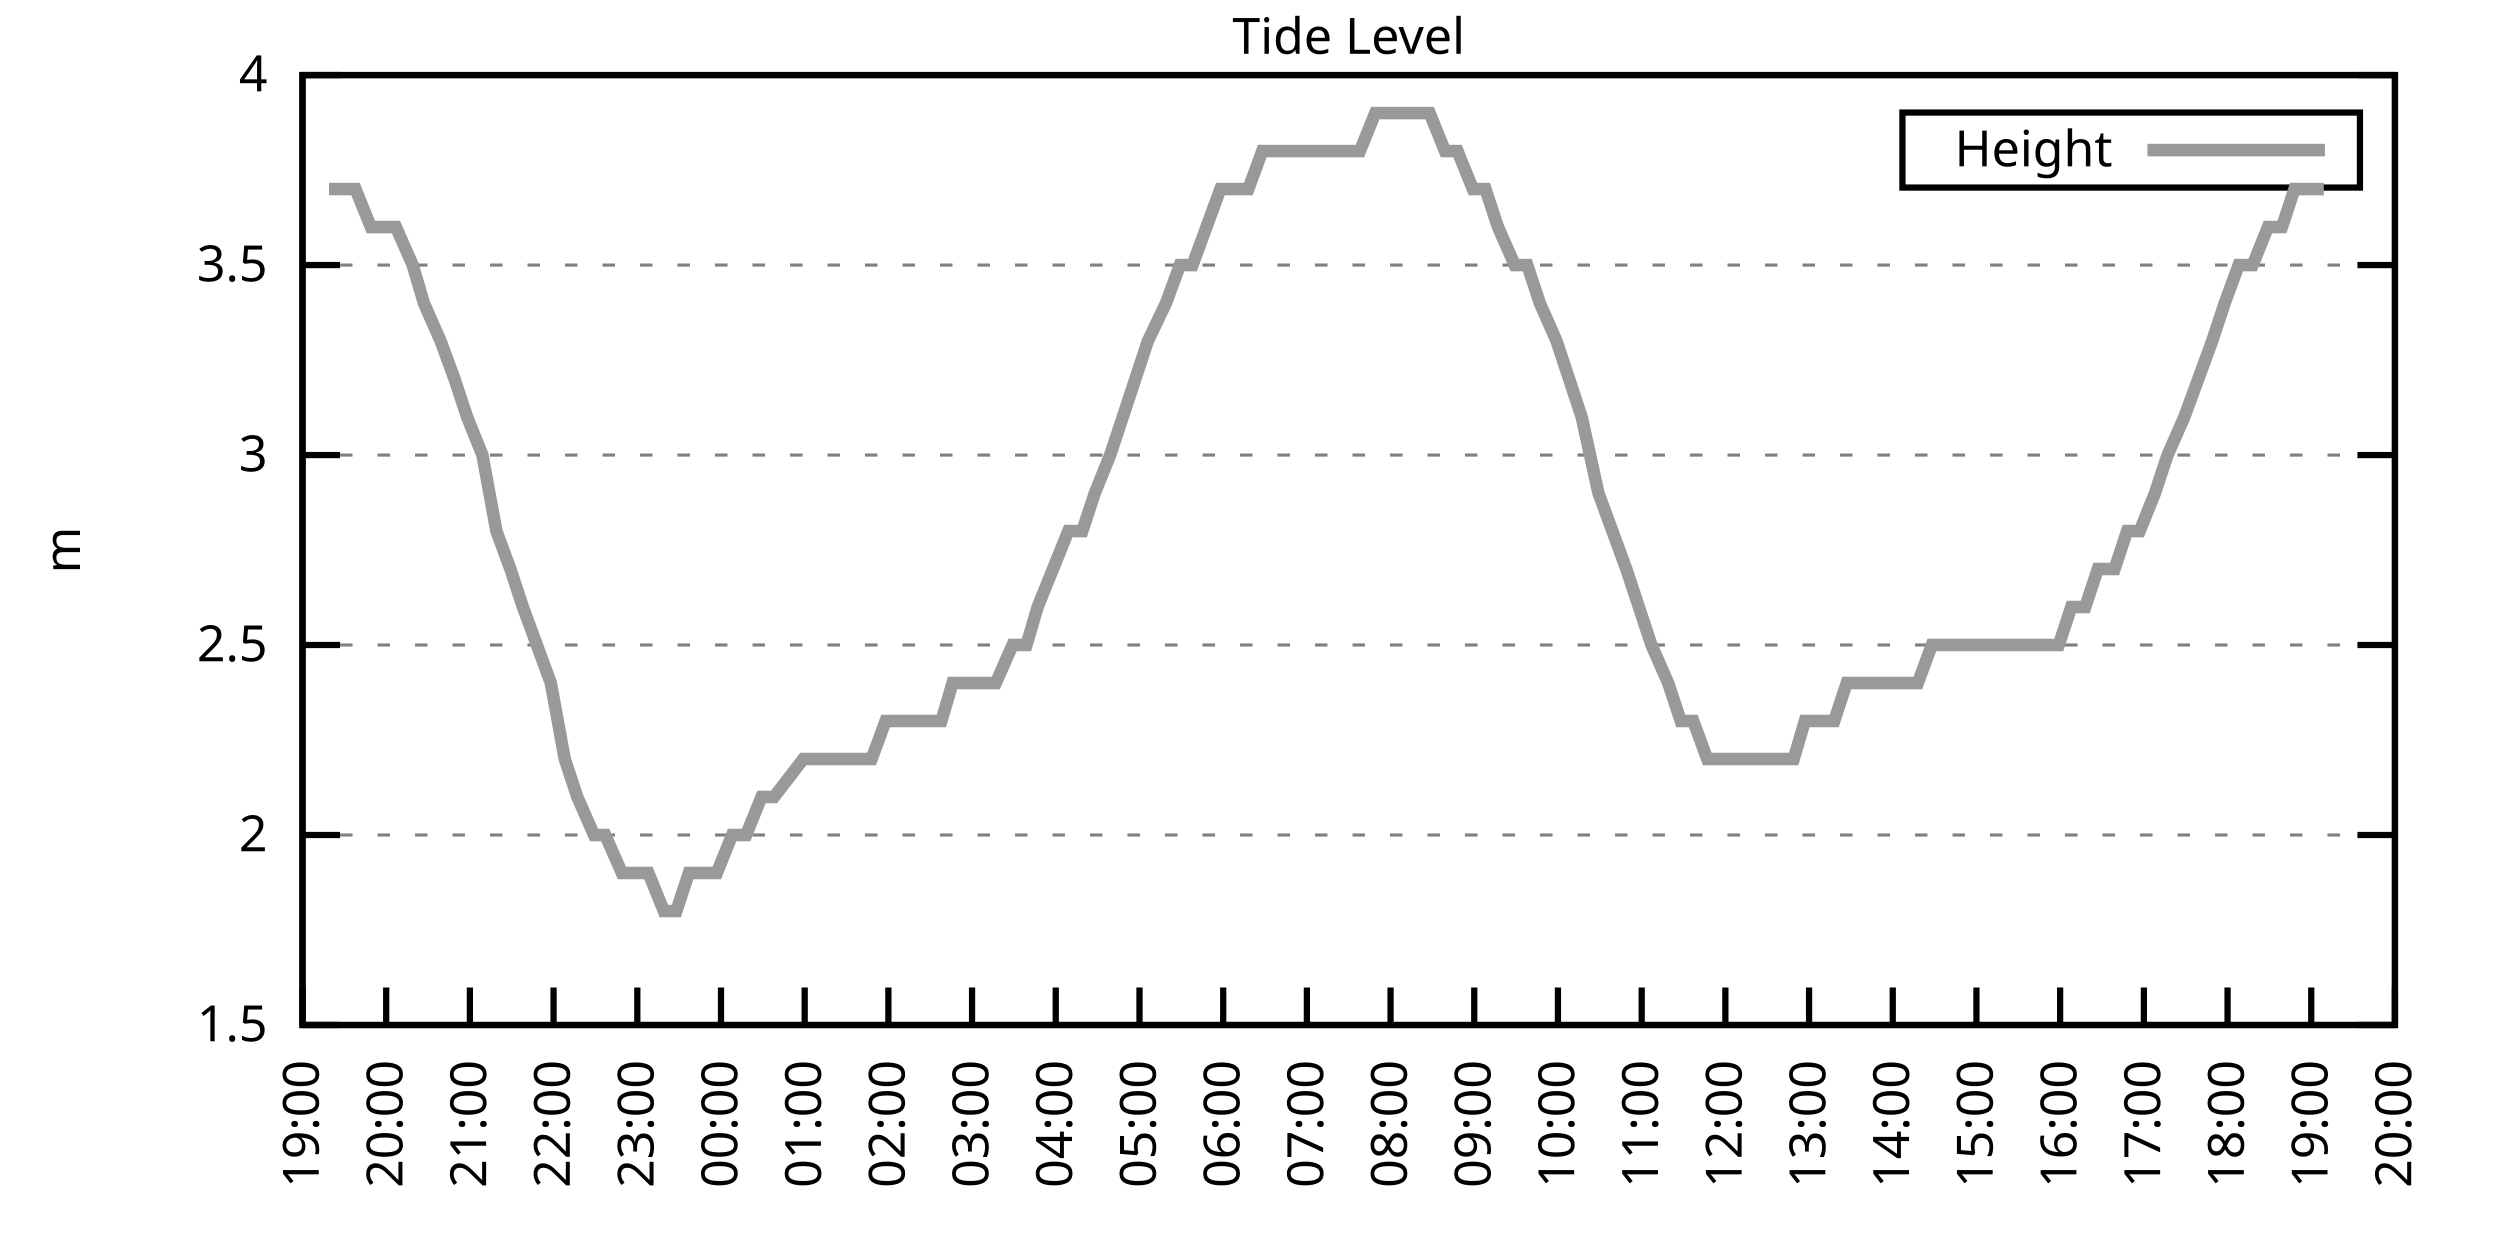
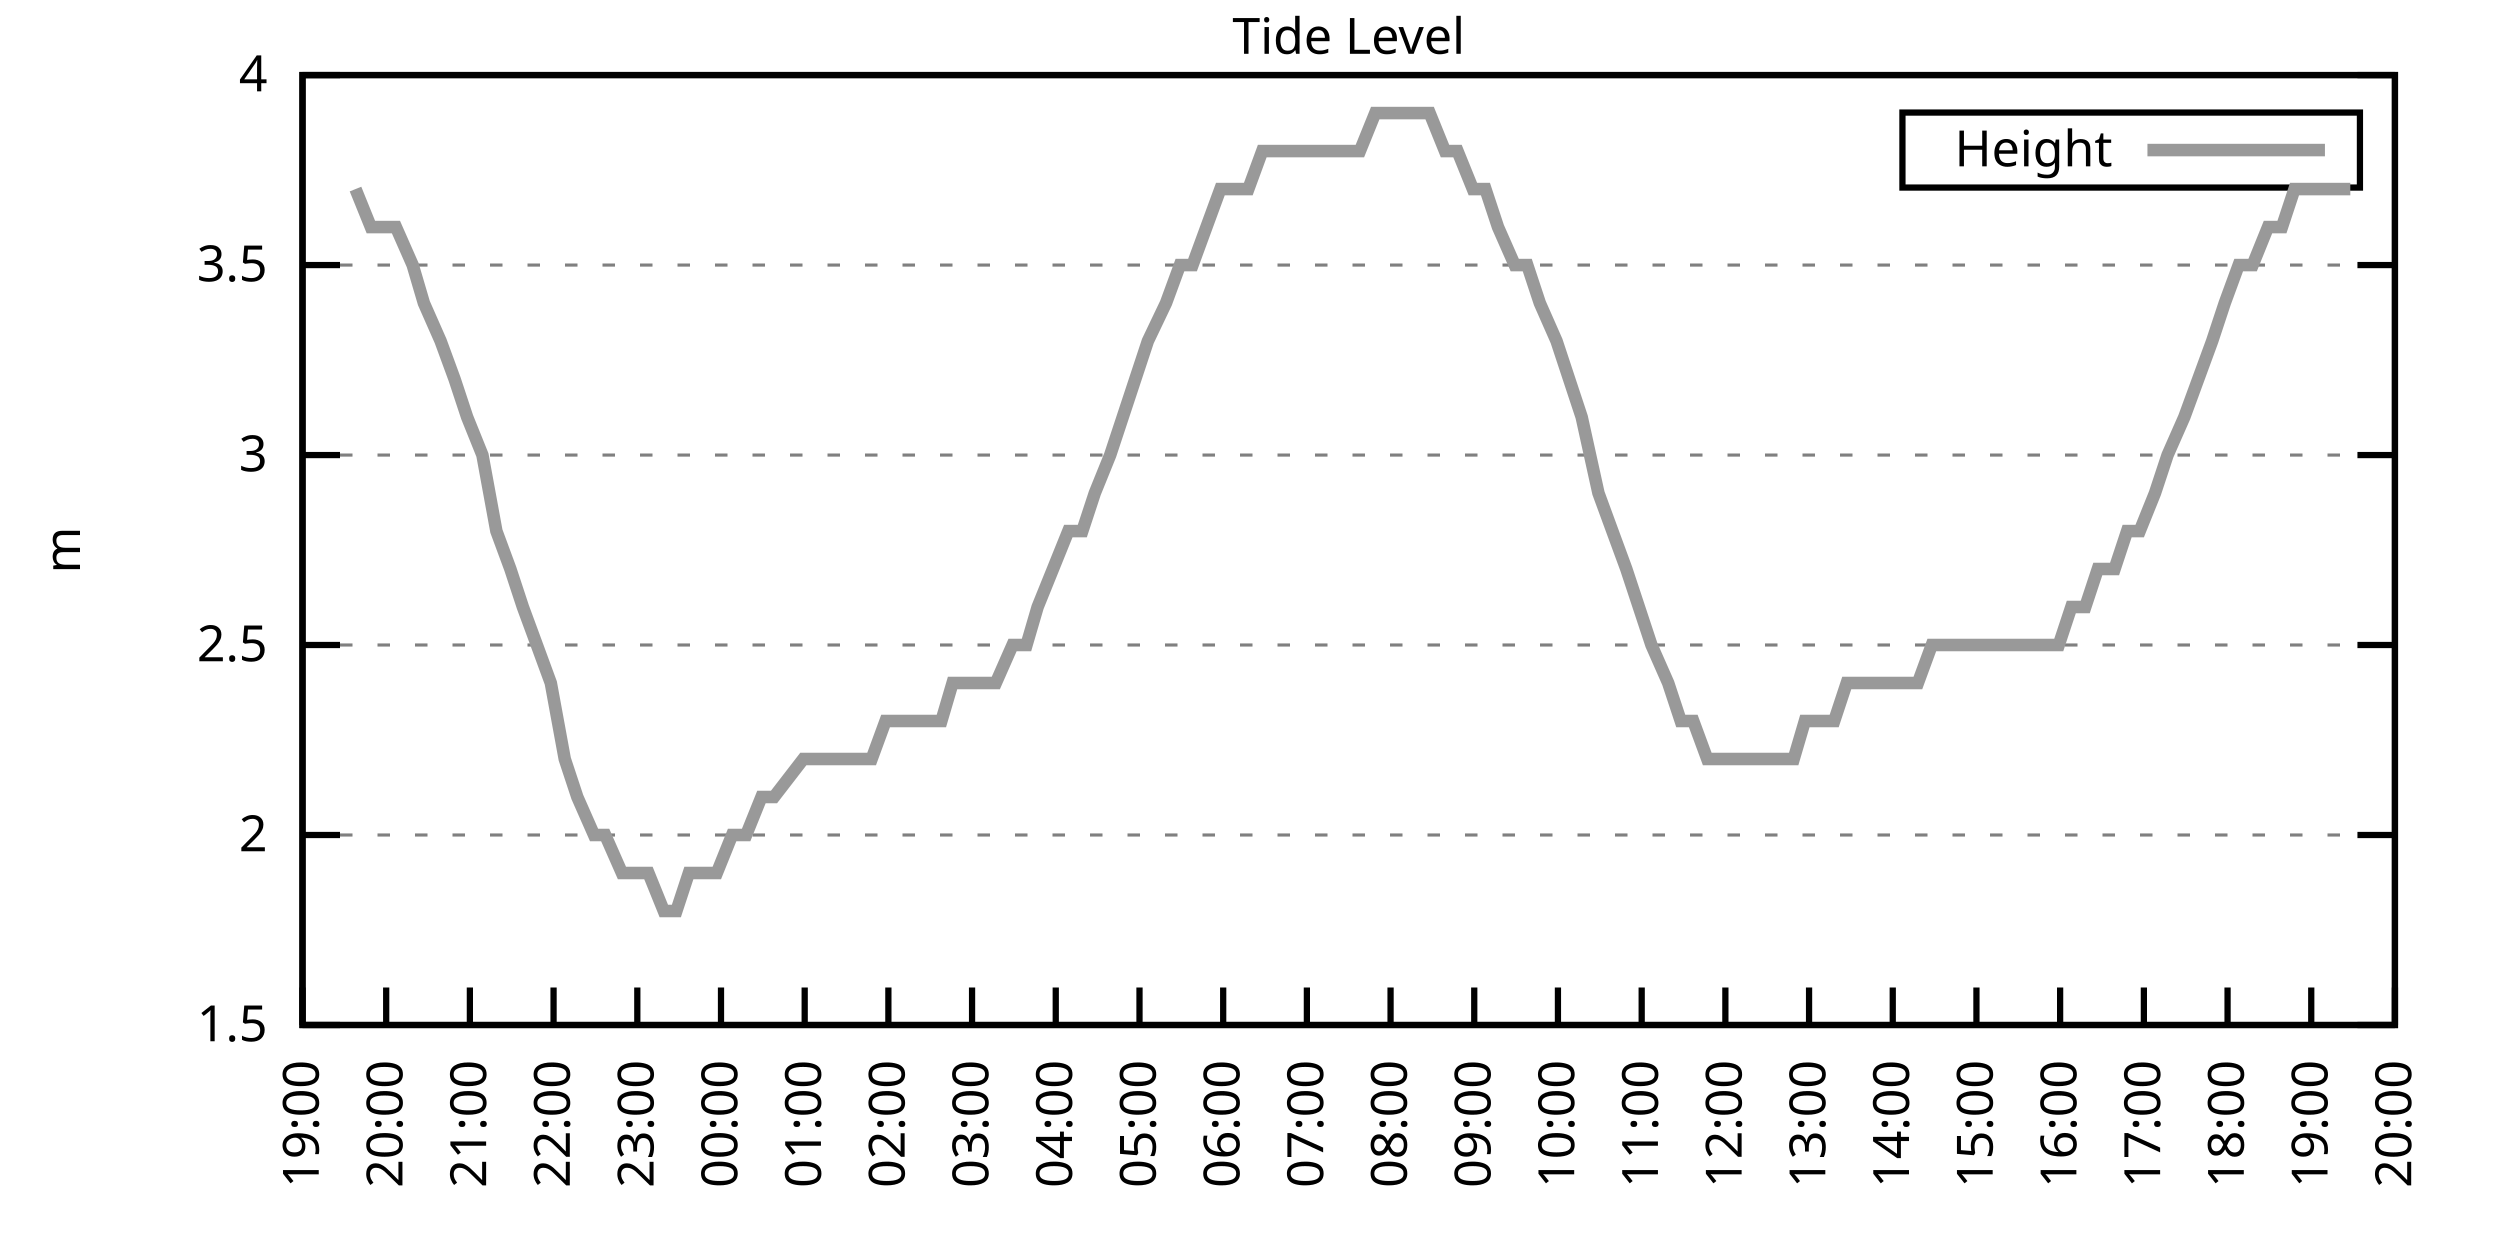
<svg xmlns="http://www.w3.org/2000/svg" xmlns:xlink="http://www.w3.org/1999/xlink" width="400" height="200" viewBox="0 0 400 200">
  <g id="gnuplot_canvas">
    <rect x="0" y="0" width="400" height="200" fill="none" />
    <defs>
      <circle id="gpDot" r="0.5" stroke-width="0.5" stroke="currentColor" />
      <path id="gpPt0" stroke-width="0.333" stroke="currentColor" d="M-1,0 h2 M0,-1 v2" />
      <path id="gpPt1" stroke-width="0.333" stroke="currentColor" d="M-1,-1 L1,1 M1,-1 L-1,1" />
      <path id="gpPt2" stroke-width="0.333" stroke="currentColor" d="M-1,0 L1,0 M0,-1 L0,1 M-1,-1 L1,1 M-1,1 L1,-1" />
      <rect id="gpPt3" stroke-width="0.333" stroke="currentColor" x="-1" y="-1" width="2" height="2" />
      <rect id="gpPt4" stroke-width="0.333" stroke="currentColor" fill="currentColor" x="-1" y="-1" width="2" height="2" />
      <circle id="gpPt5" stroke-width="0.333" stroke="currentColor" cx="0" cy="0" r="1" />
      <use xlink:href="#gpPt5" id="gpPt6" fill="currentColor" stroke="none" />
      <path id="gpPt7" stroke-width="0.333" stroke="currentColor" d="M0,-1.33 L-1.33,0.67 L1.33,0.67 z" />
      <use xlink:href="#gpPt7" id="gpPt8" fill="currentColor" stroke="none" />
      <use xlink:href="#gpPt7" id="gpPt9" stroke="currentColor" transform="rotate(180)" />
      <use xlink:href="#gpPt9" id="gpPt10" fill="currentColor" stroke="none" />
      <use xlink:href="#gpPt3" id="gpPt11" stroke="currentColor" transform="rotate(45)" />
      <use xlink:href="#gpPt11" id="gpPt12" fill="currentColor" stroke="none" />
      <path id="gpPt13" stroke-width="0.333" stroke="currentColor" d="M0,1.330 L1.265,0.411 L0.782,-1.067 L-0.782,-1.076 L-1.265,0.411 z" />
      <use xlink:href="#gpPt13" id="gpPt14" fill="currentColor" stroke="none" />
      <filter id="textbox" filterUnits="objectBoundingBox" x="0" y="0" height="1" width="1">
        <feFlood flood-color="white" flood-opacity="1" result="bgnd" />
        <feComposite in="SourceGraphic" in2="bgnd" operator="atop" />
      </filter>
      <filter id="greybox" filterUnits="objectBoundingBox" x="0" y="0" height="1" width="1">
        <feFlood flood-color="lightgrey" flood-opacity="1" result="grey" />
        <feComposite in="SourceGraphic" in2="grey" operator="atop" />
      </filter>
    </defs>
    <g fill="none" color="white" stroke="currentColor" stroke-width="1.00" stroke-linecap="butt" stroke-linejoin="miter">
</g>
    <g fill="none" color="black" stroke="currentColor" stroke-width="1.00" stroke-linecap="butt" stroke-linejoin="miter">
      <g stroke="none" shape-rendering="crispEdges">
        <polygon fill="rgb(255, 255, 255)" points="48.40,164.00 383.18,164.00 383.18,12.02 48.40,12.02 " />
      </g>
    </g>
    <g fill="none" color="black" stroke="currentColor" stroke-width="1.00" stroke-linecap="butt" stroke-linejoin="miter">
</g>
    <g fill="none" color="black" stroke="black" stroke-width="0.50" stroke-linecap="butt" stroke-linejoin="miter">
</g>
    <g fill="none" color="gray" stroke="currentColor" stroke-width="0.50" stroke-linecap="butt" stroke-linejoin="miter">
      <path stroke="gray" stroke-dasharray="2,4" class="gridline" d="M48.40,164.00 L383.19,164.00  " />
    </g>
    <g fill="none" color="gray" stroke="gray" stroke-width="1.00" stroke-linecap="butt" stroke-linejoin="miter">
</g>
    <g fill="none" color="black" stroke="currentColor" stroke-width="1.00" stroke-linecap="butt" stroke-linejoin="miter">
      <path stroke="black" d="M48.40,164.00 L54.40,164.00 M383.19,164.00 L377.19,164.00  " />
      <g transform="translate(42.80,166.60)" stroke="none" fill="black" font-family="Sans" font-size="8.00" text-anchor="end">
        <text>
          <tspan font-family="Sans"> 1.5</tspan>
        </text>
      </g>
    </g>
    <g fill="none" color="black" stroke="currentColor" stroke-width="1.00" stroke-linecap="butt" stroke-linejoin="miter">
</g>
    <g fill="none" color="black" stroke="black" stroke-width="0.50" stroke-linecap="butt" stroke-linejoin="miter">
</g>
    <g fill="none" color="gray" stroke="currentColor" stroke-width="0.50" stroke-linecap="butt" stroke-linejoin="miter">
      <path stroke="gray" stroke-dasharray="2,4" class="gridline" d="M48.40,133.60 L383.19,133.60  " />
    </g>
    <g fill="none" color="gray" stroke="gray" stroke-width="1.00" stroke-linecap="butt" stroke-linejoin="miter">
</g>
    <g fill="none" color="black" stroke="currentColor" stroke-width="1.00" stroke-linecap="butt" stroke-linejoin="miter">
      <path stroke="black" d="M48.40,133.60 L54.40,133.60 M383.19,133.60 L377.19,133.60  " />
      <g transform="translate(42.80,136.20)" stroke="none" fill="black" font-family="Sans" font-size="8.00" text-anchor="end">
        <text>
          <tspan font-family="Sans"> 2</tspan>
        </text>
      </g>
    </g>
    <g fill="none" color="black" stroke="currentColor" stroke-width="1.00" stroke-linecap="butt" stroke-linejoin="miter">
</g>
    <g fill="none" color="black" stroke="black" stroke-width="0.50" stroke-linecap="butt" stroke-linejoin="miter">
</g>
    <g fill="none" color="gray" stroke="currentColor" stroke-width="0.50" stroke-linecap="butt" stroke-linejoin="miter">
      <path stroke="gray" stroke-dasharray="2,4" class="gridline" d="M48.40,103.20 L383.19,103.20  " />
    </g>
    <g fill="none" color="gray" stroke="gray" stroke-width="1.00" stroke-linecap="butt" stroke-linejoin="miter">
</g>
    <g fill="none" color="black" stroke="currentColor" stroke-width="1.00" stroke-linecap="butt" stroke-linejoin="miter">
      <path stroke="black" d="M48.40,103.20 L54.40,103.20 M383.19,103.20 L377.19,103.20  " />
      <g transform="translate(42.80,105.80)" stroke="none" fill="black" font-family="Sans" font-size="8.00" text-anchor="end">
        <text>
          <tspan font-family="Sans"> 2.5</tspan>
        </text>
      </g>
    </g>
    <g fill="none" color="black" stroke="currentColor" stroke-width="1.00" stroke-linecap="butt" stroke-linejoin="miter">
</g>
    <g fill="none" color="black" stroke="black" stroke-width="0.50" stroke-linecap="butt" stroke-linejoin="miter">
</g>
    <g fill="none" color="gray" stroke="currentColor" stroke-width="0.50" stroke-linecap="butt" stroke-linejoin="miter">
      <path stroke="gray" stroke-dasharray="2,4" class="gridline" d="M48.40,72.81 L383.19,72.81  " />
    </g>
    <g fill="none" color="gray" stroke="gray" stroke-width="1.00" stroke-linecap="butt" stroke-linejoin="miter">
</g>
    <g fill="none" color="black" stroke="currentColor" stroke-width="1.00" stroke-linecap="butt" stroke-linejoin="miter">
      <path stroke="black" d="M48.40,72.81 L54.40,72.81 M383.19,72.81 L377.19,72.81  " />
      <g transform="translate(42.80,75.41)" stroke="none" fill="black" font-family="Sans" font-size="8.00" text-anchor="end">
        <text>
          <tspan font-family="Sans"> 3</tspan>
        </text>
      </g>
    </g>
    <g fill="none" color="black" stroke="currentColor" stroke-width="1.00" stroke-linecap="butt" stroke-linejoin="miter">
</g>
    <g fill="none" color="black" stroke="black" stroke-width="0.50" stroke-linecap="butt" stroke-linejoin="miter">
</g>
    <g fill="none" color="gray" stroke="currentColor" stroke-width="0.50" stroke-linecap="butt" stroke-linejoin="miter">
      <path stroke="gray" stroke-dasharray="2,4" class="gridline" d="M48.40,42.41 L383.19,42.41  " />
    </g>
    <g fill="none" color="gray" stroke="gray" stroke-width="1.00" stroke-linecap="butt" stroke-linejoin="miter">
</g>
    <g fill="none" color="black" stroke="currentColor" stroke-width="1.00" stroke-linecap="butt" stroke-linejoin="miter">
      <path stroke="black" d="M48.40,42.41 L54.40,42.41 M383.19,42.41 L377.19,42.41  " />
      <g transform="translate(42.80,45.01)" stroke="none" fill="black" font-family="Sans" font-size="8.00" text-anchor="end">
        <text>
          <tspan font-family="Sans"> 3.5</tspan>
        </text>
      </g>
    </g>
    <g fill="none" color="black" stroke="currentColor" stroke-width="1.00" stroke-linecap="butt" stroke-linejoin="miter">
</g>
    <g fill="none" color="black" stroke="black" stroke-width="0.50" stroke-linecap="butt" stroke-linejoin="miter">
</g>
    <g fill="none" color="gray" stroke="currentColor" stroke-width="0.50" stroke-linecap="butt" stroke-linejoin="miter">
      <path stroke="gray" stroke-dasharray="2,4" class="gridline" d="M48.40,12.01 L383.19,12.01  " />
    </g>
    <g fill="none" color="gray" stroke="gray" stroke-width="1.00" stroke-linecap="butt" stroke-linejoin="miter">
</g>
    <g fill="none" color="black" stroke="currentColor" stroke-width="1.00" stroke-linecap="butt" stroke-linejoin="miter">
      <path stroke="black" d="M48.40,12.01 L54.40,12.01 M383.19,12.01 L377.19,12.01  " />
      <g transform="translate(42.80,14.61)" stroke="none" fill="black" font-family="Sans" font-size="8.00" text-anchor="end">
        <text>
          <tspan font-family="Sans"> 4</tspan>
        </text>
      </g>
    </g>
    <g fill="none" color="black" stroke="currentColor" stroke-width="1.00" stroke-linecap="butt" stroke-linejoin="miter">
      <path stroke="black" d="M48.40,164.00 L48.40,158.00  " />
      <g transform="translate(51.00,169.60) rotate(270.00)" stroke="none" fill="black" font-family="Sans" font-size="8.00" text-anchor="end">
        <text>
          <tspan font-family="Sans">19:00</tspan>
        </text>
      </g>
    </g>
    <g fill="none" color="black" stroke="currentColor" stroke-width="1.00" stroke-linecap="butt" stroke-linejoin="miter">
      <path stroke="black" d="M61.79,164.00 L61.79,158.00  " />
      <g transform="translate(64.39,169.60) rotate(270.00)" stroke="none" fill="black" font-family="Sans" font-size="8.00" text-anchor="end">
        <text>
          <tspan font-family="Sans">20:00</tspan>
        </text>
      </g>
    </g>
    <g fill="none" color="black" stroke="currentColor" stroke-width="1.00" stroke-linecap="butt" stroke-linejoin="miter">
      <path stroke="black" d="M75.18,164.00 L75.18,158.00  " />
      <g transform="translate(77.78,169.60) rotate(270.00)" stroke="none" fill="black" font-family="Sans" font-size="8.00" text-anchor="end">
        <text>
          <tspan font-family="Sans">21:00</tspan>
        </text>
      </g>
    </g>
    <g fill="none" color="black" stroke="currentColor" stroke-width="1.00" stroke-linecap="butt" stroke-linejoin="miter">
      <path stroke="black" d="M88.57,164.00 L88.57,158.00  " />
      <g transform="translate(91.17,169.60) rotate(270.00)" stroke="none" fill="black" font-family="Sans" font-size="8.00" text-anchor="end">
        <text>
          <tspan font-family="Sans">22:00</tspan>
        </text>
      </g>
    </g>
    <g fill="none" color="black" stroke="currentColor" stroke-width="1.00" stroke-linecap="butt" stroke-linejoin="miter">
      <path stroke="black" d="M101.97,164.00 L101.97,158.00  " />
      <g transform="translate(104.57,169.60) rotate(270.00)" stroke="none" fill="black" font-family="Sans" font-size="8.00" text-anchor="end">
        <text>
          <tspan font-family="Sans">23:00</tspan>
        </text>
      </g>
    </g>
    <g fill="none" color="black" stroke="currentColor" stroke-width="1.00" stroke-linecap="butt" stroke-linejoin="miter">
      <path stroke="black" d="M115.36,164.00 L115.36,158.00  " />
      <g transform="translate(117.96,169.60) rotate(270.00)" stroke="none" fill="black" font-family="Sans" font-size="8.00" text-anchor="end">
        <text>
          <tspan font-family="Sans">00:00</tspan>
        </text>
      </g>
    </g>
    <g fill="none" color="black" stroke="currentColor" stroke-width="1.00" stroke-linecap="butt" stroke-linejoin="miter">
      <path stroke="black" d="M128.75,164.00 L128.75,158.00  " />
      <g transform="translate(131.35,169.60) rotate(270.00)" stroke="none" fill="black" font-family="Sans" font-size="8.00" text-anchor="end">
        <text>
          <tspan font-family="Sans">01:00</tspan>
        </text>
      </g>
    </g>
    <g fill="none" color="black" stroke="currentColor" stroke-width="1.00" stroke-linecap="butt" stroke-linejoin="miter">
      <path stroke="black" d="M142.14,164.00 L142.14,158.00  " />
      <g transform="translate(144.74,169.60) rotate(270.00)" stroke="none" fill="black" font-family="Sans" font-size="8.00" text-anchor="end">
        <text>
          <tspan font-family="Sans">02:00</tspan>
        </text>
      </g>
    </g>
    <g fill="none" color="black" stroke="currentColor" stroke-width="1.00" stroke-linecap="butt" stroke-linejoin="miter">
      <path stroke="black" d="M155.53,164.00 L155.53,158.00  " />
      <g transform="translate(158.13,169.60) rotate(270.00)" stroke="none" fill="black" font-family="Sans" font-size="8.00" text-anchor="end">
        <text>
          <tspan font-family="Sans">03:00</tspan>
        </text>
      </g>
    </g>
    <g fill="none" color="black" stroke="currentColor" stroke-width="1.00" stroke-linecap="butt" stroke-linejoin="miter">
      <path stroke="black" d="M168.92,164.00 L168.92,158.00  " />
      <g transform="translate(171.52,169.60) rotate(270.00)" stroke="none" fill="black" font-family="Sans" font-size="8.00" text-anchor="end">
        <text>
          <tspan font-family="Sans">04:00</tspan>
        </text>
      </g>
    </g>
    <g fill="none" color="black" stroke="currentColor" stroke-width="1.00" stroke-linecap="butt" stroke-linejoin="miter">
      <path stroke="black" d="M182.32,164.00 L182.32,158.00  " />
      <g transform="translate(184.92,169.60) rotate(270.00)" stroke="none" fill="black" font-family="Sans" font-size="8.00" text-anchor="end">
        <text>
          <tspan font-family="Sans">05:00</tspan>
        </text>
      </g>
    </g>
    <g fill="none" color="black" stroke="currentColor" stroke-width="1.00" stroke-linecap="butt" stroke-linejoin="miter">
      <path stroke="black" d="M195.71,164.00 L195.71,158.00  " />
      <g transform="translate(198.31,169.60) rotate(270.00)" stroke="none" fill="black" font-family="Sans" font-size="8.00" text-anchor="end">
        <text>
          <tspan font-family="Sans">06:00</tspan>
        </text>
      </g>
    </g>
    <g fill="none" color="black" stroke="currentColor" stroke-width="1.00" stroke-linecap="butt" stroke-linejoin="miter">
      <path stroke="black" d="M209.10,164.00 L209.10,158.00  " />
      <g transform="translate(211.70,169.60) rotate(270.00)" stroke="none" fill="black" font-family="Sans" font-size="8.00" text-anchor="end">
        <text>
          <tspan font-family="Sans">07:00</tspan>
        </text>
      </g>
    </g>
    <g fill="none" color="black" stroke="currentColor" stroke-width="1.00" stroke-linecap="butt" stroke-linejoin="miter">
      <path stroke="black" d="M222.49,164.00 L222.49,158.00  " />
      <g transform="translate(225.09,169.60) rotate(270.00)" stroke="none" fill="black" font-family="Sans" font-size="8.00" text-anchor="end">
        <text>
          <tspan font-family="Sans">08:00</tspan>
        </text>
      </g>
    </g>
    <g fill="none" color="black" stroke="currentColor" stroke-width="1.00" stroke-linecap="butt" stroke-linejoin="miter">
      <path stroke="black" d="M235.88,164.00 L235.88,158.00  " />
      <g transform="translate(238.48,169.60) rotate(270.00)" stroke="none" fill="black" font-family="Sans" font-size="8.00" text-anchor="end">
        <text>
          <tspan font-family="Sans">09:00</tspan>
        </text>
      </g>
    </g>
    <g fill="none" color="black" stroke="currentColor" stroke-width="1.00" stroke-linecap="butt" stroke-linejoin="miter">
      <path stroke="black" d="M249.27,164.00 L249.27,158.00  " />
      <g transform="translate(251.87,169.60) rotate(270.00)" stroke="none" fill="black" font-family="Sans" font-size="8.00" text-anchor="end">
        <text>
          <tspan font-family="Sans">10:00</tspan>
        </text>
      </g>
    </g>
    <g fill="none" color="black" stroke="currentColor" stroke-width="1.00" stroke-linecap="butt" stroke-linejoin="miter">
      <path stroke="black" d="M262.67,164.00 L262.67,158.00  " />
      <g transform="translate(265.27,169.60) rotate(270.00)" stroke="none" fill="black" font-family="Sans" font-size="8.00" text-anchor="end">
        <text>
          <tspan font-family="Sans">11:00</tspan>
        </text>
      </g>
    </g>
    <g fill="none" color="black" stroke="currentColor" stroke-width="1.00" stroke-linecap="butt" stroke-linejoin="miter">
      <path stroke="black" d="M276.06,164.00 L276.06,158.00  " />
      <g transform="translate(278.66,169.60) rotate(270.00)" stroke="none" fill="black" font-family="Sans" font-size="8.00" text-anchor="end">
        <text>
          <tspan font-family="Sans">12:00</tspan>
        </text>
      </g>
    </g>
    <g fill="none" color="black" stroke="currentColor" stroke-width="1.00" stroke-linecap="butt" stroke-linejoin="miter">
      <path stroke="black" d="M289.45,164.00 L289.45,158.00  " />
      <g transform="translate(292.05,169.60) rotate(270.00)" stroke="none" fill="black" font-family="Sans" font-size="8.00" text-anchor="end">
        <text>
          <tspan font-family="Sans">13:00</tspan>
        </text>
      </g>
    </g>
    <g fill="none" color="black" stroke="currentColor" stroke-width="1.00" stroke-linecap="butt" stroke-linejoin="miter">
      <path stroke="black" d="M302.84,164.00 L302.84,158.00  " />
      <g transform="translate(305.44,169.60) rotate(270.00)" stroke="none" fill="black" font-family="Sans" font-size="8.00" text-anchor="end">
        <text>
          <tspan font-family="Sans">14:00</tspan>
        </text>
      </g>
    </g>
    <g fill="none" color="black" stroke="currentColor" stroke-width="1.00" stroke-linecap="butt" stroke-linejoin="miter">
      <path stroke="black" d="M316.23,164.00 L316.23,158.00  " />
      <g transform="translate(318.83,169.60) rotate(270.00)" stroke="none" fill="black" font-family="Sans" font-size="8.00" text-anchor="end">
        <text>
          <tspan font-family="Sans">15:00</tspan>
        </text>
      </g>
    </g>
    <g fill="none" color="black" stroke="currentColor" stroke-width="1.00" stroke-linecap="butt" stroke-linejoin="miter">
      <path stroke="black" d="M329.62,164.00 L329.62,158.00  " />
      <g transform="translate(332.22,169.60) rotate(270.00)" stroke="none" fill="black" font-family="Sans" font-size="8.00" text-anchor="end">
        <text>
          <tspan font-family="Sans">16:00</tspan>
        </text>
      </g>
    </g>
    <g fill="none" color="black" stroke="currentColor" stroke-width="1.00" stroke-linecap="butt" stroke-linejoin="miter">
      <path stroke="black" d="M343.02,164.00 L343.02,158.00  " />
      <g transform="translate(345.62,169.60) rotate(270.00)" stroke="none" fill="black" font-family="Sans" font-size="8.00" text-anchor="end">
        <text>
          <tspan font-family="Sans">17:00</tspan>
        </text>
      </g>
    </g>
    <g fill="none" color="black" stroke="currentColor" stroke-width="1.00" stroke-linecap="butt" stroke-linejoin="miter">
      <path stroke="black" d="M356.41,164.00 L356.41,158.00  " />
      <g transform="translate(359.01,169.60) rotate(270.00)" stroke="none" fill="black" font-family="Sans" font-size="8.00" text-anchor="end">
        <text>
          <tspan font-family="Sans">18:00</tspan>
        </text>
      </g>
    </g>
    <g fill="none" color="black" stroke="currentColor" stroke-width="1.00" stroke-linecap="butt" stroke-linejoin="miter">
      <path stroke="black" d="M369.80,164.00 L369.80,158.00  " />
      <g transform="translate(372.40,169.60) rotate(270.00)" stroke="none" fill="black" font-family="Sans" font-size="8.00" text-anchor="end">
        <text>
          <tspan font-family="Sans">19:00</tspan>
        </text>
      </g>
    </g>
    <g fill="none" color="black" stroke="currentColor" stroke-width="1.00" stroke-linecap="butt" stroke-linejoin="miter">
      <path stroke="black" d="M383.19,164.00 L383.19,158.00  " />
      <g transform="translate(385.79,169.60) rotate(270.00)" stroke="none" fill="black" font-family="Sans" font-size="8.00" text-anchor="end">
        <text>
          <tspan font-family="Sans">20:00</tspan>
        </text>
      </g>
    </g>
    <g fill="none" color="black" stroke="currentColor" stroke-width="1.00" stroke-linecap="butt" stroke-linejoin="miter">
</g>
    <g fill="none" color="black" stroke="currentColor" stroke-width="1.00" stroke-linecap="butt" stroke-linejoin="miter">
      <path stroke="black" d="M48.40,12.01 L48.40,164.00 L383.19,164.00 L383.19,12.01 L48.40,12.01 Z  " />
    </g>
    <g fill="none" color="black" stroke="currentColor" stroke-width="1.00" stroke-linecap="butt" stroke-linejoin="miter">
</g>
    <g fill="none" color="black" stroke="currentColor" stroke-width="1.00" stroke-linecap="butt" stroke-linejoin="miter">
      <path stroke="black" d="M304.39,30.01 L304.39,18.01 L377.59,18.01 L377.59,30.01 L304.39,30.01 Z  " />
    </g>
    <g id="Tide_level_plot_1">
      <g fill="none" color="white" stroke="black" stroke-width="2.00" stroke-linecap="butt" stroke-linejoin="miter">
</g>
      <g fill="none" color="black" stroke="currentColor" stroke-width="2.00" stroke-linecap="butt" stroke-linejoin="miter">
        <g transform="translate(337.99,26.61)" stroke="none" fill="black" font-family="Sans" font-size="8.00" text-anchor="end">
          <text>
            <tspan font-family="Sans">Height</tspan>
          </text>
        </g>
      </g>
      <g fill="none" color="black" stroke="currentColor" stroke-width="2.00" stroke-linecap="butt" stroke-linejoin="miter">
-         <path stroke="rgb(153, 153, 153)" d="M343.59,24.01 L371.99,24.01 M52.64,30.25 L54.65,30.25 L56.88,30.25 L59.34,36.33 L61.57,36.33 L63.35,36.33   L66.03,42.41 L67.82,48.49 L70.50,54.57 L72.73,60.65 L74.74,66.73 L77.19,72.81 L79.42,84.97 L81.66,91.04   L83.66,97.12 L85.90,103.20 L88.13,109.28 L90.36,121.44 L92.37,127.52 L95.05,133.60 L96.83,133.60 L99.51,139.68   L101.74,139.68 L103.75,139.68 L106.21,145.76 L108.22,145.76 L110.22,139.68 L112.23,139.68 L114.69,139.68 L117.14,133.60   L119.38,133.60 L121.83,127.52 L123.84,127.52 L128.53,121.44 L130.54,121.44 L132.77,121.44 L135.22,121.44 L137.23,121.44   L139.46,121.44 L141.69,115.36 L144.15,115.36 L145.94,115.36 L148.17,115.36 L150.62,115.36 L152.41,109.28 L154.86,109.28   L157.54,109.28 L159.33,109.28 L162.01,103.20 L164.24,103.20 L166.02,97.12 L168.48,91.04 L170.93,84.97 L173.17,84.97   L175.17,78.89 L177.63,72.81 L179.64,66.73 L181.65,60.65 L183.66,54.57 L186.56,48.49 L188.79,42.41 L190.80,42.41   L193.03,36.33 L195.26,30.25 L197.49,30.25 L199.73,30.25 L201.96,24.17 L204.41,24.17 L206.64,24.17 L208.43,24.17   L211.11,24.17 L213.34,24.17 L215.13,24.17 L217.58,24.17 L220.04,18.09 L222.04,18.09 L224.05,18.09 L226.73,18.09   L228.74,18.09 L231.20,24.17 L233.20,24.17 L235.66,30.25 L237.67,30.25 L239.68,36.33 L242.36,42.41 L244.36,42.41   L246.37,48.49 L249.05,54.57 L251.06,60.65 L253.07,66.73 L255.75,78.89 L257.98,84.97 L260.21,91.04 L262.22,97.12   L264.23,103.20 L266.91,109.28 L268.92,115.36 L270.92,115.36 L273.16,121.44 L275.83,121.44 L278.07,121.44 L280.07,121.44   L282.53,121.44 L284.54,121.44 L286.99,121.44 L288.78,115.36 L291.01,115.36 L293.47,115.36 L295.48,109.28 L297.93,109.28   L299.94,109.28 L302.17,109.28 L304.85,109.28 L306.86,109.28 L309.09,103.20 L311.32,103.20 L313.33,103.20 L315.79,103.20   L318.02,103.20 L320.25,103.20 L322.26,103.20 L324.94,103.20 L327.17,103.20 L329.40,103.20 L331.41,97.12 L333.64,97.12   L335.65,91.04 L338.33,91.04 L340.34,84.97 L342.35,84.97 L344.80,78.89 L346.81,72.81 L349.49,66.73 L351.72,60.65   L353.95,54.57 L355.96,48.49 L358.19,42.41 L360.42,42.41 L362.88,36.33 L365.11,36.33 L367.12,30.25 L369.13,30.25   L371.81,30.25  " />
+         <path stroke="rgb(153, 153, 153)" d="M343.59,24.01 L371.99,24.01 M56.88,30.25 L59.34,36.33 L61.57,36.33 L63.35,36.33 L66.03,42.41 L67.82,48.49   L70.50,54.57 L72.73,60.65 L74.74,66.73 L77.19,72.81 L79.42,84.97 L81.66,91.04 L83.66,97.12 L85.90,103.20   L88.13,109.28 L90.36,121.44 L92.37,127.52 L95.05,133.60 L96.83,133.60 L99.51,139.68 L101.74,139.68 L103.75,139.68   L106.21,145.76 L108.22,145.76 L110.22,139.68 L112.23,139.68 L114.69,139.68 L117.14,133.60 L119.38,133.60 L121.83,127.52   L123.84,127.52 L128.53,121.44 L130.54,121.44 L132.77,121.44 L135.22,121.44 L137.23,121.44 L139.46,121.44 L141.69,115.36   L144.15,115.36 L145.94,115.36 L148.17,115.36 L150.62,115.36 L152.41,109.28 L154.86,109.28 L157.54,109.28 L159.33,109.28   L162.01,103.20 L164.24,103.20 L166.02,97.12 L168.48,91.04 L170.93,84.97 L173.17,84.97 L175.17,78.89 L177.63,72.81   L179.64,66.73 L181.65,60.65 L183.66,54.57 L186.56,48.49 L188.79,42.41 L190.80,42.41 L193.03,36.33 L195.26,30.25   L197.49,30.25 L199.73,30.25 L201.96,24.17 L204.41,24.17 L206.64,24.17 L208.43,24.17 L211.11,24.17 L213.34,24.17   L215.13,24.17 L217.58,24.17 L220.04,18.09 L222.04,18.09 L224.05,18.09 L226.73,18.09 L228.74,18.09 L231.20,24.17   L233.20,24.17 L235.66,30.25 L237.67,30.25 L239.68,36.33 L242.36,42.41 L244.36,42.41 L246.37,48.49 L249.05,54.57   L251.06,60.65 L253.07,66.73 L255.75,78.89 L257.98,84.97 L260.21,91.04 L262.22,97.12 L264.23,103.20 L266.91,109.28   L268.92,115.36 L270.92,115.36 L273.16,121.44 L275.83,121.44 L278.07,121.44 L280.07,121.44 L282.53,121.44 L284.54,121.44   L286.99,121.44 L288.78,115.36 L291.01,115.36 L293.47,115.36 L295.48,109.28 L297.93,109.28 L299.94,109.28 L302.17,109.28   L304.85,109.28 L306.86,109.28 L309.09,103.20 L311.32,103.20 L313.33,103.20 L315.79,103.20 L318.02,103.20 L320.25,103.20   L322.26,103.20 L324.94,103.20 L327.17,103.20 L329.40,103.20 L331.41,97.12 L333.64,97.12 L335.65,91.04 L338.33,91.04   L340.34,84.97 L342.35,84.97 L344.80,78.89 L346.81,72.81 L349.49,66.73 L351.72,60.65 L353.95,54.57 L355.96,48.49   L358.19,42.41 L360.42,42.41 L362.88,36.33 L365.11,36.33 L367.12,30.25 L369.13,30.25 L371.81,30.25 L374.04,30.25   L376.05,30.25  " />
      </g>
    </g>
    <g fill="none" color="black" stroke="currentColor" stroke-width="2.00" stroke-linecap="butt" stroke-linejoin="miter">
</g>
    <g fill="none" color="black" stroke="black" stroke-width="1.00" stroke-linecap="butt" stroke-linejoin="miter">
</g>
    <g fill="none" color="black" stroke="currentColor" stroke-width="1.00" stroke-linecap="butt" stroke-linejoin="miter">
      <path stroke="black" d="M48.40,12.01 L48.40,164.00 L383.19,164.00 L383.19,12.01 L48.40,12.01 Z  " />
      <g transform="translate(12.80,88.01) rotate(270.00)" stroke="none" fill="black" font-family="Sans" font-size="8.00" text-anchor="middle">
        <text>
          <tspan font-family="Sans">m</tspan>
        </text>
      </g>
    </g>
    <g fill="none" color="black" stroke="currentColor" stroke-width="1.00" stroke-linecap="butt" stroke-linejoin="miter">
</g>
    <g fill="none" color="black" stroke="currentColor" stroke-width="1.00" stroke-linecap="butt" stroke-linejoin="miter">
      <g transform="translate(215.79,8.61)" stroke="none" fill="black" font-family="Sans" font-size="8.00" text-anchor="middle">
        <text>
          <tspan font-family="Sans">Tide Level</tspan>
        </text>
      </g>
    </g>
    <g fill="none" color="black" stroke="currentColor" stroke-width="1.00" stroke-linecap="butt" stroke-linejoin="miter">
</g>
  </g>
</svg>
